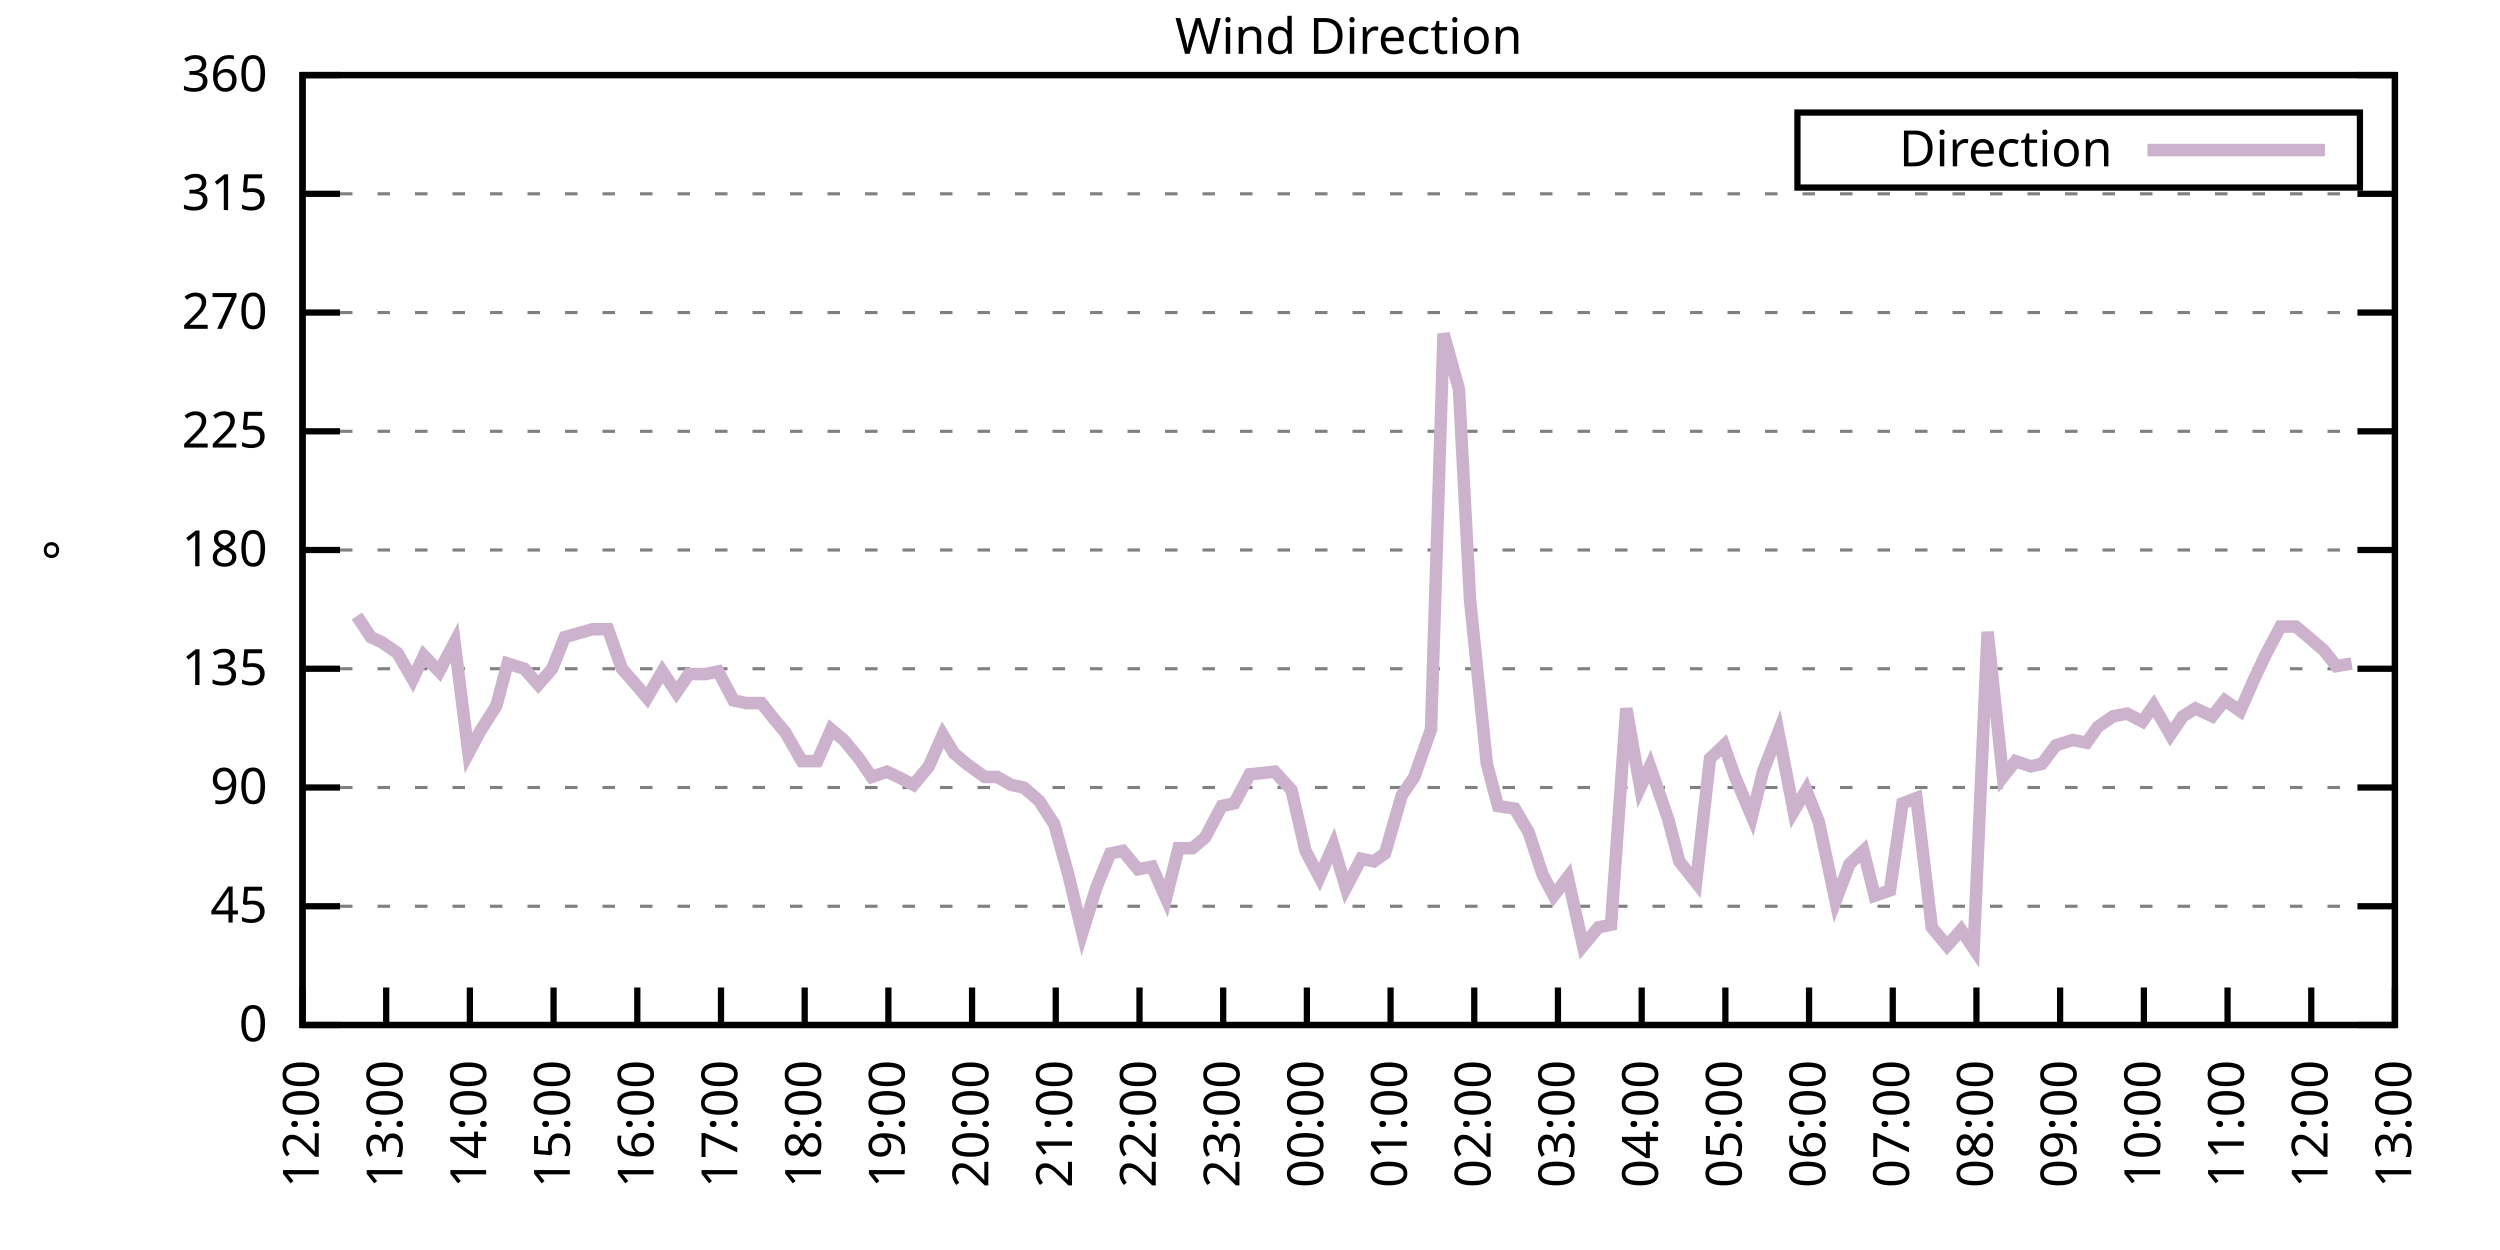
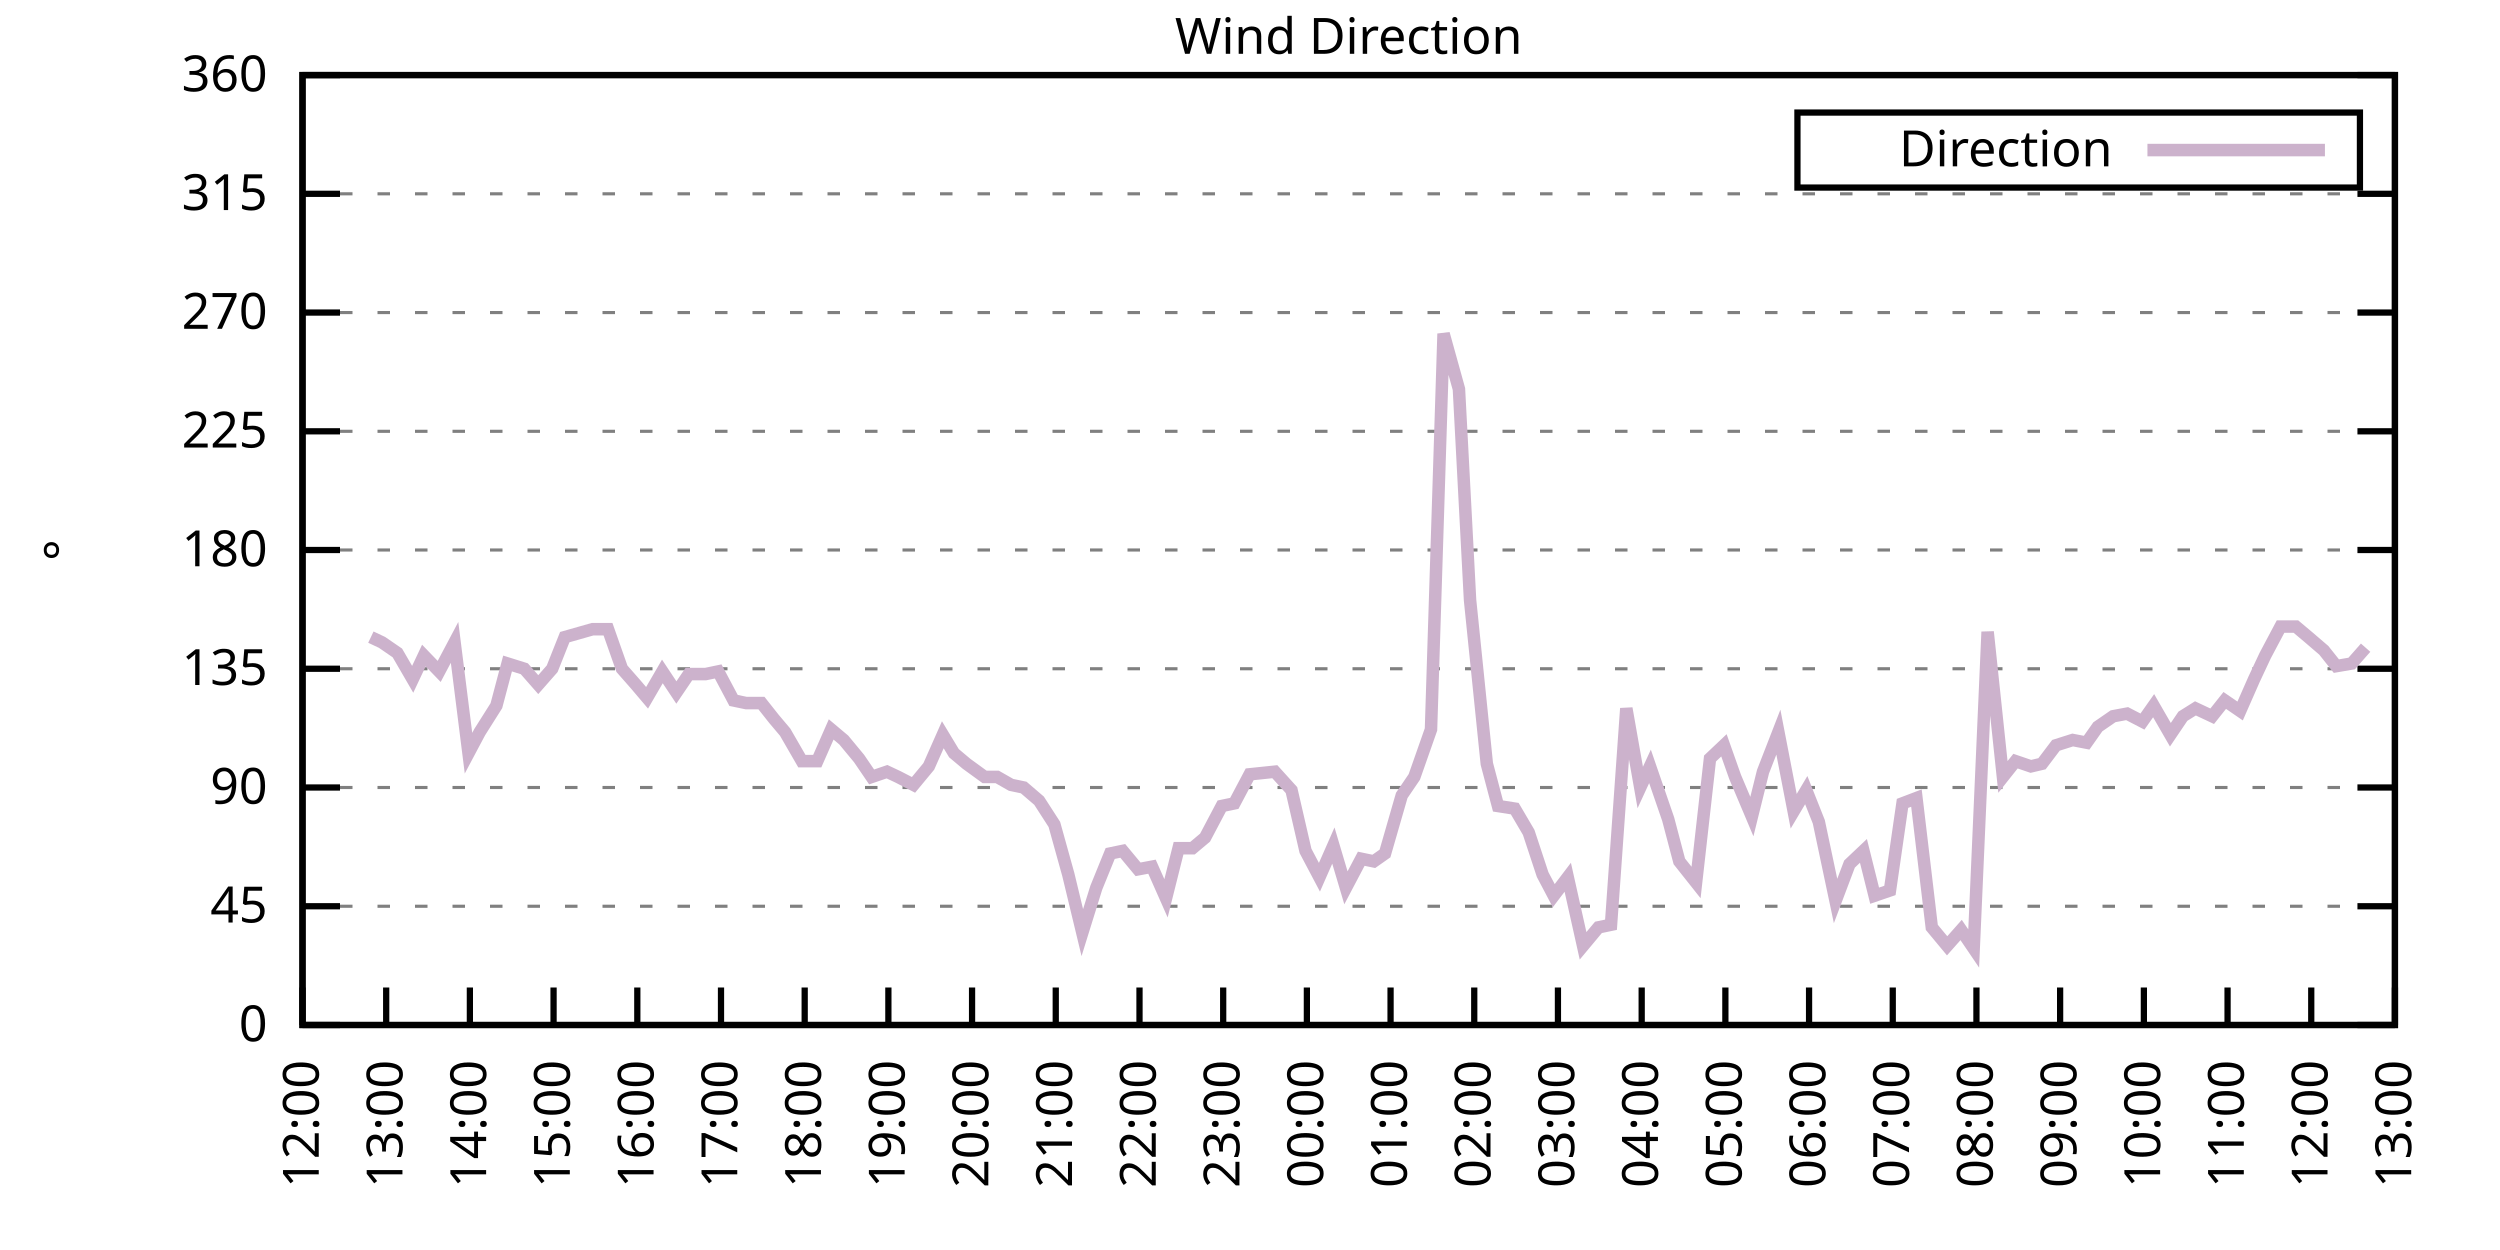
<svg xmlns="http://www.w3.org/2000/svg" xmlns:xlink="http://www.w3.org/1999/xlink" width="400" height="200" viewBox="0 0 400 200">
  <g id="gnuplot_canvas">
    <rect x="0" y="0" width="400" height="200" fill="none" />
    <defs>
      <circle id="gpDot" r="0.5" stroke-width="0.5" stroke="currentColor" />
      <path id="gpPt0" stroke-width="0.333" stroke="currentColor" d="M-1,0 h2 M0,-1 v2" />
      <path id="gpPt1" stroke-width="0.333" stroke="currentColor" d="M-1,-1 L1,1 M1,-1 L-1,1" />
      <path id="gpPt2" stroke-width="0.333" stroke="currentColor" d="M-1,0 L1,0 M0,-1 L0,1 M-1,-1 L1,1 M-1,1 L1,-1" />
      <rect id="gpPt3" stroke-width="0.333" stroke="currentColor" x="-1" y="-1" width="2" height="2" />
      <rect id="gpPt4" stroke-width="0.333" stroke="currentColor" fill="currentColor" x="-1" y="-1" width="2" height="2" />
      <circle id="gpPt5" stroke-width="0.333" stroke="currentColor" cx="0" cy="0" r="1" />
      <use xlink:href="#gpPt5" id="gpPt6" fill="currentColor" stroke="none" />
      <path id="gpPt7" stroke-width="0.333" stroke="currentColor" d="M0,-1.33 L-1.33,0.67 L1.33,0.67 z" />
      <use xlink:href="#gpPt7" id="gpPt8" fill="currentColor" stroke="none" />
      <use xlink:href="#gpPt7" id="gpPt9" stroke="currentColor" transform="rotate(180)" />
      <use xlink:href="#gpPt9" id="gpPt10" fill="currentColor" stroke="none" />
      <use xlink:href="#gpPt3" id="gpPt11" stroke="currentColor" transform="rotate(45)" />
      <use xlink:href="#gpPt11" id="gpPt12" fill="currentColor" stroke="none" />
      <path id="gpPt13" stroke-width="0.333" stroke="currentColor" d="M0,1.330 L1.265,0.411 L0.782,-1.067 L-0.782,-1.076 L-1.265,0.411 z" />
      <use xlink:href="#gpPt13" id="gpPt14" fill="currentColor" stroke="none" />
      <filter id="textbox" filterUnits="objectBoundingBox" x="0" y="0" height="1" width="1">
        <feFlood flood-color="white" flood-opacity="1" result="bgnd" />
        <feComposite in="SourceGraphic" in2="bgnd" operator="atop" />
      </filter>
      <filter id="greybox" filterUnits="objectBoundingBox" x="0" y="0" height="1" width="1">
        <feFlood flood-color="lightgrey" flood-opacity="1" result="grey" />
        <feComposite in="SourceGraphic" in2="grey" operator="atop" />
      </filter>
    </defs>
    <g fill="none" color="white" stroke="currentColor" stroke-width="1.00" stroke-linecap="butt" stroke-linejoin="miter">
</g>
    <g fill="none" color="black" stroke="currentColor" stroke-width="1.00" stroke-linecap="butt" stroke-linejoin="miter">
      <g stroke="none" shape-rendering="crispEdges">
        <polygon fill="rgb(255, 255, 255)" points="48.40,164.00 383.18,164.00 383.18,12.02 48.40,12.02 " />
      </g>
    </g>
    <g fill="none" color="black" stroke="currentColor" stroke-width="1.00" stroke-linecap="butt" stroke-linejoin="miter">
</g>
    <g fill="none" color="black" stroke="black" stroke-width="0.50" stroke-linecap="butt" stroke-linejoin="miter">
</g>
    <g fill="none" color="gray" stroke="currentColor" stroke-width="0.50" stroke-linecap="butt" stroke-linejoin="miter">
      <path stroke="gray" stroke-dasharray="2,4" class="gridline" d="M48.40,164.00 L383.19,164.00  " />
    </g>
    <g fill="none" color="gray" stroke="gray" stroke-width="1.00" stroke-linecap="butt" stroke-linejoin="miter">
</g>
    <g fill="none" color="black" stroke="currentColor" stroke-width="1.00" stroke-linecap="butt" stroke-linejoin="miter">
      <path stroke="black" d="M48.40,164.00 L54.40,164.00 M383.19,164.00 L377.19,164.00  " />
      <g transform="translate(42.80,166.60)" stroke="none" fill="black" font-family="Sans" font-size="8.00" text-anchor="end">
        <text>
          <tspan font-family="Sans"> 0</tspan>
        </text>
      </g>
    </g>
    <g fill="none" color="black" stroke="currentColor" stroke-width="1.00" stroke-linecap="butt" stroke-linejoin="miter">
</g>
    <g fill="none" color="black" stroke="black" stroke-width="0.50" stroke-linecap="butt" stroke-linejoin="miter">
</g>
    <g fill="none" color="gray" stroke="currentColor" stroke-width="0.50" stroke-linecap="butt" stroke-linejoin="miter">
      <path stroke="gray" stroke-dasharray="2,4" class="gridline" d="M48.40,145.00 L383.19,145.00  " />
    </g>
    <g fill="none" color="gray" stroke="gray" stroke-width="1.00" stroke-linecap="butt" stroke-linejoin="miter">
</g>
    <g fill="none" color="black" stroke="currentColor" stroke-width="1.00" stroke-linecap="butt" stroke-linejoin="miter">
      <path stroke="black" d="M48.40,145.00 L54.40,145.00 M383.19,145.00 L377.19,145.00  " />
      <g transform="translate(42.80,147.60)" stroke="none" fill="black" font-family="Sans" font-size="8.00" text-anchor="end">
        <text>
          <tspan font-family="Sans"> 45</tspan>
        </text>
      </g>
    </g>
    <g fill="none" color="black" stroke="currentColor" stroke-width="1.00" stroke-linecap="butt" stroke-linejoin="miter">
</g>
    <g fill="none" color="black" stroke="black" stroke-width="0.50" stroke-linecap="butt" stroke-linejoin="miter">
</g>
    <g fill="none" color="gray" stroke="currentColor" stroke-width="0.50" stroke-linecap="butt" stroke-linejoin="miter">
      <path stroke="gray" stroke-dasharray="2,4" class="gridline" d="M48.40,126.00 L383.19,126.00  " />
    </g>
    <g fill="none" color="gray" stroke="gray" stroke-width="1.00" stroke-linecap="butt" stroke-linejoin="miter">
</g>
    <g fill="none" color="black" stroke="currentColor" stroke-width="1.00" stroke-linecap="butt" stroke-linejoin="miter">
      <path stroke="black" d="M48.40,126.00 L54.40,126.00 M383.19,126.00 L377.19,126.00  " />
      <g transform="translate(42.80,128.60)" stroke="none" fill="black" font-family="Sans" font-size="8.00" text-anchor="end">
        <text>
          <tspan font-family="Sans"> 90</tspan>
        </text>
      </g>
    </g>
    <g fill="none" color="black" stroke="currentColor" stroke-width="1.00" stroke-linecap="butt" stroke-linejoin="miter">
</g>
    <g fill="none" color="black" stroke="black" stroke-width="0.50" stroke-linecap="butt" stroke-linejoin="miter">
</g>
    <g fill="none" color="gray" stroke="currentColor" stroke-width="0.50" stroke-linecap="butt" stroke-linejoin="miter">
      <path stroke="gray" stroke-dasharray="2,4" class="gridline" d="M48.40,107.00 L383.19,107.00  " />
    </g>
    <g fill="none" color="gray" stroke="gray" stroke-width="1.00" stroke-linecap="butt" stroke-linejoin="miter">
</g>
    <g fill="none" color="black" stroke="currentColor" stroke-width="1.00" stroke-linecap="butt" stroke-linejoin="miter">
      <path stroke="black" d="M48.40,107.00 L54.40,107.00 M383.19,107.00 L377.19,107.00  " />
      <g transform="translate(42.80,109.60)" stroke="none" fill="black" font-family="Sans" font-size="8.00" text-anchor="end">
        <text>
          <tspan font-family="Sans"> 135</tspan>
        </text>
      </g>
    </g>
    <g fill="none" color="black" stroke="currentColor" stroke-width="1.00" stroke-linecap="butt" stroke-linejoin="miter">
</g>
    <g fill="none" color="black" stroke="black" stroke-width="0.50" stroke-linecap="butt" stroke-linejoin="miter">
</g>
    <g fill="none" color="gray" stroke="currentColor" stroke-width="0.50" stroke-linecap="butt" stroke-linejoin="miter">
      <path stroke="gray" stroke-dasharray="2,4" class="gridline" d="M48.40,88.00 L383.19,88.00  " />
    </g>
    <g fill="none" color="gray" stroke="gray" stroke-width="1.00" stroke-linecap="butt" stroke-linejoin="miter">
</g>
    <g fill="none" color="black" stroke="currentColor" stroke-width="1.00" stroke-linecap="butt" stroke-linejoin="miter">
      <path stroke="black" d="M48.40,88.00 L54.40,88.00 M383.19,88.00 L377.19,88.00  " />
      <g transform="translate(42.80,90.60)" stroke="none" fill="black" font-family="Sans" font-size="8.00" text-anchor="end">
        <text>
          <tspan font-family="Sans"> 180</tspan>
        </text>
      </g>
    </g>
    <g fill="none" color="black" stroke="currentColor" stroke-width="1.00" stroke-linecap="butt" stroke-linejoin="miter">
</g>
    <g fill="none" color="black" stroke="black" stroke-width="0.50" stroke-linecap="butt" stroke-linejoin="miter">
</g>
    <g fill="none" color="gray" stroke="currentColor" stroke-width="0.50" stroke-linecap="butt" stroke-linejoin="miter">
      <path stroke="gray" stroke-dasharray="2,4" class="gridline" d="M48.40,69.01 L383.19,69.01  " />
    </g>
    <g fill="none" color="gray" stroke="gray" stroke-width="1.00" stroke-linecap="butt" stroke-linejoin="miter">
</g>
    <g fill="none" color="black" stroke="currentColor" stroke-width="1.00" stroke-linecap="butt" stroke-linejoin="miter">
      <path stroke="black" d="M48.40,69.01 L54.40,69.01 M383.19,69.01 L377.19,69.01  " />
      <g transform="translate(42.80,71.61)" stroke="none" fill="black" font-family="Sans" font-size="8.00" text-anchor="end">
        <text>
          <tspan font-family="Sans"> 225</tspan>
        </text>
      </g>
    </g>
    <g fill="none" color="black" stroke="currentColor" stroke-width="1.00" stroke-linecap="butt" stroke-linejoin="miter">
</g>
    <g fill="none" color="black" stroke="black" stroke-width="0.50" stroke-linecap="butt" stroke-linejoin="miter">
</g>
    <g fill="none" color="gray" stroke="currentColor" stroke-width="0.50" stroke-linecap="butt" stroke-linejoin="miter">
      <path stroke="gray" stroke-dasharray="2,4" class="gridline" d="M48.40,50.01 L383.19,50.01  " />
    </g>
    <g fill="none" color="gray" stroke="gray" stroke-width="1.00" stroke-linecap="butt" stroke-linejoin="miter">
</g>
    <g fill="none" color="black" stroke="currentColor" stroke-width="1.00" stroke-linecap="butt" stroke-linejoin="miter">
      <path stroke="black" d="M48.40,50.01 L54.40,50.01 M383.19,50.01 L377.19,50.01  " />
      <g transform="translate(42.80,52.61)" stroke="none" fill="black" font-family="Sans" font-size="8.00" text-anchor="end">
        <text>
          <tspan font-family="Sans"> 270</tspan>
        </text>
      </g>
    </g>
    <g fill="none" color="black" stroke="currentColor" stroke-width="1.00" stroke-linecap="butt" stroke-linejoin="miter">
</g>
    <g fill="none" color="black" stroke="black" stroke-width="0.50" stroke-linecap="butt" stroke-linejoin="miter">
</g>
    <g fill="none" color="gray" stroke="currentColor" stroke-width="0.50" stroke-linecap="butt" stroke-linejoin="miter">
      <path stroke="gray" stroke-dasharray="2,4" class="gridline" d="M48.40,31.01 L383.19,31.01  " />
    </g>
    <g fill="none" color="gray" stroke="gray" stroke-width="1.00" stroke-linecap="butt" stroke-linejoin="miter">
</g>
    <g fill="none" color="black" stroke="currentColor" stroke-width="1.00" stroke-linecap="butt" stroke-linejoin="miter">
      <path stroke="black" d="M48.40,31.01 L54.40,31.01 M383.19,31.01 L377.19,31.01  " />
      <g transform="translate(42.80,33.61)" stroke="none" fill="black" font-family="Sans" font-size="8.00" text-anchor="end">
        <text>
          <tspan font-family="Sans"> 315</tspan>
        </text>
      </g>
    </g>
    <g fill="none" color="black" stroke="currentColor" stroke-width="1.00" stroke-linecap="butt" stroke-linejoin="miter">
</g>
    <g fill="none" color="black" stroke="black" stroke-width="0.50" stroke-linecap="butt" stroke-linejoin="miter">
</g>
    <g fill="none" color="gray" stroke="currentColor" stroke-width="0.50" stroke-linecap="butt" stroke-linejoin="miter">
      <path stroke="gray" stroke-dasharray="2,4" class="gridline" d="M48.40,12.01 L383.19,12.01  " />
    </g>
    <g fill="none" color="gray" stroke="gray" stroke-width="1.00" stroke-linecap="butt" stroke-linejoin="miter">
</g>
    <g fill="none" color="black" stroke="currentColor" stroke-width="1.00" stroke-linecap="butt" stroke-linejoin="miter">
      <path stroke="black" d="M48.40,12.01 L54.40,12.01 M383.19,12.01 L377.19,12.01  " />
      <g transform="translate(42.80,14.61)" stroke="none" fill="black" font-family="Sans" font-size="8.00" text-anchor="end">
        <text>
          <tspan font-family="Sans"> 360</tspan>
        </text>
      </g>
    </g>
    <g fill="none" color="black" stroke="currentColor" stroke-width="1.00" stroke-linecap="butt" stroke-linejoin="miter">
      <path stroke="black" d="M48.40,164.00 L48.40,158.00  " />
      <g transform="translate(51.00,169.60) rotate(270.00)" stroke="none" fill="black" font-family="Sans" font-size="8.00" text-anchor="end">
        <text>
          <tspan font-family="Sans">12:00</tspan>
        </text>
      </g>
    </g>
    <g fill="none" color="black" stroke="currentColor" stroke-width="1.00" stroke-linecap="butt" stroke-linejoin="miter">
      <path stroke="black" d="M61.79,164.00 L61.79,158.00  " />
      <g transform="translate(64.39,169.60) rotate(270.00)" stroke="none" fill="black" font-family="Sans" font-size="8.00" text-anchor="end">
        <text>
          <tspan font-family="Sans">13:00</tspan>
        </text>
      </g>
    </g>
    <g fill="none" color="black" stroke="currentColor" stroke-width="1.00" stroke-linecap="butt" stroke-linejoin="miter">
      <path stroke="black" d="M75.18,164.00 L75.18,158.00  " />
      <g transform="translate(77.78,169.60) rotate(270.00)" stroke="none" fill="black" font-family="Sans" font-size="8.00" text-anchor="end">
        <text>
          <tspan font-family="Sans">14:00</tspan>
        </text>
      </g>
    </g>
    <g fill="none" color="black" stroke="currentColor" stroke-width="1.00" stroke-linecap="butt" stroke-linejoin="miter">
      <path stroke="black" d="M88.57,164.00 L88.57,158.00  " />
      <g transform="translate(91.17,169.60) rotate(270.00)" stroke="none" fill="black" font-family="Sans" font-size="8.00" text-anchor="end">
        <text>
          <tspan font-family="Sans">15:00</tspan>
        </text>
      </g>
    </g>
    <g fill="none" color="black" stroke="currentColor" stroke-width="1.00" stroke-linecap="butt" stroke-linejoin="miter">
      <path stroke="black" d="M101.97,164.00 L101.97,158.00  " />
      <g transform="translate(104.57,169.60) rotate(270.00)" stroke="none" fill="black" font-family="Sans" font-size="8.00" text-anchor="end">
        <text>
          <tspan font-family="Sans">16:00</tspan>
        </text>
      </g>
    </g>
    <g fill="none" color="black" stroke="currentColor" stroke-width="1.00" stroke-linecap="butt" stroke-linejoin="miter">
      <path stroke="black" d="M115.36,164.00 L115.36,158.00  " />
      <g transform="translate(117.96,169.60) rotate(270.00)" stroke="none" fill="black" font-family="Sans" font-size="8.00" text-anchor="end">
        <text>
          <tspan font-family="Sans">17:00</tspan>
        </text>
      </g>
    </g>
    <g fill="none" color="black" stroke="currentColor" stroke-width="1.00" stroke-linecap="butt" stroke-linejoin="miter">
      <path stroke="black" d="M128.75,164.00 L128.75,158.00  " />
      <g transform="translate(131.35,169.60) rotate(270.00)" stroke="none" fill="black" font-family="Sans" font-size="8.00" text-anchor="end">
        <text>
          <tspan font-family="Sans">18:00</tspan>
        </text>
      </g>
    </g>
    <g fill="none" color="black" stroke="currentColor" stroke-width="1.00" stroke-linecap="butt" stroke-linejoin="miter">
      <path stroke="black" d="M142.14,164.00 L142.14,158.00  " />
      <g transform="translate(144.74,169.60) rotate(270.00)" stroke="none" fill="black" font-family="Sans" font-size="8.00" text-anchor="end">
        <text>
          <tspan font-family="Sans">19:00</tspan>
        </text>
      </g>
    </g>
    <g fill="none" color="black" stroke="currentColor" stroke-width="1.00" stroke-linecap="butt" stroke-linejoin="miter">
      <path stroke="black" d="M155.53,164.00 L155.53,158.00  " />
      <g transform="translate(158.13,169.60) rotate(270.00)" stroke="none" fill="black" font-family="Sans" font-size="8.00" text-anchor="end">
        <text>
          <tspan font-family="Sans">20:00</tspan>
        </text>
      </g>
    </g>
    <g fill="none" color="black" stroke="currentColor" stroke-width="1.00" stroke-linecap="butt" stroke-linejoin="miter">
      <path stroke="black" d="M168.92,164.00 L168.92,158.00  " />
      <g transform="translate(171.52,169.60) rotate(270.00)" stroke="none" fill="black" font-family="Sans" font-size="8.00" text-anchor="end">
        <text>
          <tspan font-family="Sans">21:00</tspan>
        </text>
      </g>
    </g>
    <g fill="none" color="black" stroke="currentColor" stroke-width="1.00" stroke-linecap="butt" stroke-linejoin="miter">
      <path stroke="black" d="M182.32,164.00 L182.32,158.00  " />
      <g transform="translate(184.92,169.60) rotate(270.00)" stroke="none" fill="black" font-family="Sans" font-size="8.00" text-anchor="end">
        <text>
          <tspan font-family="Sans">22:00</tspan>
        </text>
      </g>
    </g>
    <g fill="none" color="black" stroke="currentColor" stroke-width="1.00" stroke-linecap="butt" stroke-linejoin="miter">
      <path stroke="black" d="M195.71,164.00 L195.71,158.00  " />
      <g transform="translate(198.31,169.60) rotate(270.00)" stroke="none" fill="black" font-family="Sans" font-size="8.00" text-anchor="end">
        <text>
          <tspan font-family="Sans">23:00</tspan>
        </text>
      </g>
    </g>
    <g fill="none" color="black" stroke="currentColor" stroke-width="1.00" stroke-linecap="butt" stroke-linejoin="miter">
      <path stroke="black" d="M209.10,164.00 L209.10,158.00  " />
      <g transform="translate(211.70,169.60) rotate(270.00)" stroke="none" fill="black" font-family="Sans" font-size="8.00" text-anchor="end">
        <text>
          <tspan font-family="Sans">00:00</tspan>
        </text>
      </g>
    </g>
    <g fill="none" color="black" stroke="currentColor" stroke-width="1.00" stroke-linecap="butt" stroke-linejoin="miter">
      <path stroke="black" d="M222.49,164.00 L222.49,158.00  " />
      <g transform="translate(225.09,169.60) rotate(270.00)" stroke="none" fill="black" font-family="Sans" font-size="8.00" text-anchor="end">
        <text>
          <tspan font-family="Sans">01:00</tspan>
        </text>
      </g>
    </g>
    <g fill="none" color="black" stroke="currentColor" stroke-width="1.00" stroke-linecap="butt" stroke-linejoin="miter">
      <path stroke="black" d="M235.88,164.00 L235.88,158.00  " />
      <g transform="translate(238.48,169.60) rotate(270.00)" stroke="none" fill="black" font-family="Sans" font-size="8.00" text-anchor="end">
        <text>
          <tspan font-family="Sans">02:00</tspan>
        </text>
      </g>
    </g>
    <g fill="none" color="black" stroke="currentColor" stroke-width="1.00" stroke-linecap="butt" stroke-linejoin="miter">
      <path stroke="black" d="M249.27,164.00 L249.27,158.00  " />
      <g transform="translate(251.87,169.60) rotate(270.00)" stroke="none" fill="black" font-family="Sans" font-size="8.00" text-anchor="end">
        <text>
          <tspan font-family="Sans">03:00</tspan>
        </text>
      </g>
    </g>
    <g fill="none" color="black" stroke="currentColor" stroke-width="1.00" stroke-linecap="butt" stroke-linejoin="miter">
      <path stroke="black" d="M262.67,164.00 L262.67,158.00  " />
      <g transform="translate(265.27,169.60) rotate(270.00)" stroke="none" fill="black" font-family="Sans" font-size="8.00" text-anchor="end">
        <text>
          <tspan font-family="Sans">04:00</tspan>
        </text>
      </g>
    </g>
    <g fill="none" color="black" stroke="currentColor" stroke-width="1.00" stroke-linecap="butt" stroke-linejoin="miter">
      <path stroke="black" d="M276.06,164.00 L276.06,158.00  " />
      <g transform="translate(278.66,169.60) rotate(270.00)" stroke="none" fill="black" font-family="Sans" font-size="8.00" text-anchor="end">
        <text>
          <tspan font-family="Sans">05:00</tspan>
        </text>
      </g>
    </g>
    <g fill="none" color="black" stroke="currentColor" stroke-width="1.00" stroke-linecap="butt" stroke-linejoin="miter">
      <path stroke="black" d="M289.45,164.00 L289.45,158.00  " />
      <g transform="translate(292.05,169.60) rotate(270.00)" stroke="none" fill="black" font-family="Sans" font-size="8.00" text-anchor="end">
        <text>
          <tspan font-family="Sans">06:00</tspan>
        </text>
      </g>
    </g>
    <g fill="none" color="black" stroke="currentColor" stroke-width="1.00" stroke-linecap="butt" stroke-linejoin="miter">
      <path stroke="black" d="M302.84,164.00 L302.84,158.00  " />
      <g transform="translate(305.44,169.60) rotate(270.00)" stroke="none" fill="black" font-family="Sans" font-size="8.00" text-anchor="end">
        <text>
          <tspan font-family="Sans">07:00</tspan>
        </text>
      </g>
    </g>
    <g fill="none" color="black" stroke="currentColor" stroke-width="1.00" stroke-linecap="butt" stroke-linejoin="miter">
      <path stroke="black" d="M316.23,164.00 L316.23,158.00  " />
      <g transform="translate(318.83,169.60) rotate(270.00)" stroke="none" fill="black" font-family="Sans" font-size="8.00" text-anchor="end">
        <text>
          <tspan font-family="Sans">08:00</tspan>
        </text>
      </g>
    </g>
    <g fill="none" color="black" stroke="currentColor" stroke-width="1.00" stroke-linecap="butt" stroke-linejoin="miter">
      <path stroke="black" d="M329.62,164.00 L329.62,158.00  " />
      <g transform="translate(332.22,169.60) rotate(270.00)" stroke="none" fill="black" font-family="Sans" font-size="8.00" text-anchor="end">
        <text>
          <tspan font-family="Sans">09:00</tspan>
        </text>
      </g>
    </g>
    <g fill="none" color="black" stroke="currentColor" stroke-width="1.00" stroke-linecap="butt" stroke-linejoin="miter">
      <path stroke="black" d="M343.02,164.00 L343.02,158.00  " />
      <g transform="translate(345.62,169.60) rotate(270.00)" stroke="none" fill="black" font-family="Sans" font-size="8.00" text-anchor="end">
        <text>
          <tspan font-family="Sans">10:00</tspan>
        </text>
      </g>
    </g>
    <g fill="none" color="black" stroke="currentColor" stroke-width="1.00" stroke-linecap="butt" stroke-linejoin="miter">
      <path stroke="black" d="M356.41,164.00 L356.41,158.00  " />
      <g transform="translate(359.01,169.60) rotate(270.00)" stroke="none" fill="black" font-family="Sans" font-size="8.00" text-anchor="end">
        <text>
          <tspan font-family="Sans">11:00</tspan>
        </text>
      </g>
    </g>
    <g fill="none" color="black" stroke="currentColor" stroke-width="1.00" stroke-linecap="butt" stroke-linejoin="miter">
      <path stroke="black" d="M369.80,164.00 L369.80,158.00  " />
      <g transform="translate(372.40,169.60) rotate(270.00)" stroke="none" fill="black" font-family="Sans" font-size="8.00" text-anchor="end">
        <text>
          <tspan font-family="Sans">12:00</tspan>
        </text>
      </g>
    </g>
    <g fill="none" color="black" stroke="currentColor" stroke-width="1.00" stroke-linecap="butt" stroke-linejoin="miter">
      <path stroke="black" d="M383.19,164.00 L383.19,158.00  " />
      <g transform="translate(385.79,169.60) rotate(270.00)" stroke="none" fill="black" font-family="Sans" font-size="8.00" text-anchor="end">
        <text>
          <tspan font-family="Sans">13:00</tspan>
        </text>
      </g>
    </g>
    <g fill="none" color="black" stroke="currentColor" stroke-width="1.00" stroke-linecap="butt" stroke-linejoin="miter">
</g>
    <g fill="none" color="black" stroke="currentColor" stroke-width="1.00" stroke-linecap="butt" stroke-linejoin="miter">
      <path stroke="black" d="M48.40,12.01 L48.40,164.00 L383.19,164.00 L383.19,12.01 L48.40,12.01 Z  " />
    </g>
    <g fill="none" color="black" stroke="currentColor" stroke-width="1.00" stroke-linecap="butt" stroke-linejoin="miter">
</g>
    <g fill="none" color="black" stroke="currentColor" stroke-width="1.00" stroke-linecap="butt" stroke-linejoin="miter">
      <path stroke="black" d="M287.59,30.01 L287.59,18.01 L377.59,18.01 L377.59,30.01 L287.59,30.01 Z  " />
    </g>
    <g id="Wind_direction_plot_1">
      <g fill="none" color="white" stroke="black" stroke-width="2.00" stroke-linecap="butt" stroke-linejoin="miter">
</g>
      <g fill="none" color="black" stroke="currentColor" stroke-width="2.00" stroke-linecap="butt" stroke-linejoin="miter">
        <g transform="translate(337.99,26.61)" stroke="none" fill="black" font-family="Sans" font-size="8.00" text-anchor="end">
          <text>
            <tspan font-family="Sans">Direction</tspan>
          </text>
        </g>
      </g>
      <g fill="none" color="black" stroke="currentColor" stroke-width="2.00" stroke-linecap="butt" stroke-linejoin="miter">
-         <path stroke="rgb(204, 178, 204)" d="M343.59,24.01 L371.99,24.01 M57.10,98.56 L59.34,101.94 L61.12,102.78 L63.58,104.47 L66.03,108.69 L67.82,104.89   L70.27,107.43 L72.73,102.78 L74.96,120.51 L76.75,117.14 L79.42,112.91 L81.21,106.16 L83.89,107.00 L86.12,109.54   L88.35,107.00 L90.36,101.94 L94.82,100.67 L97.28,100.67 L99.51,107.00 L101.74,109.54 L103.53,111.65 L105.98,107.43   L108.22,110.80 L110.22,107.85 L112.90,107.85 L114.91,107.43 L117.37,112.07 L119.38,112.49 L121.83,112.49 L123.84,115.03   L125.62,117.14 L128.30,121.78 L130.76,121.78 L132.99,116.71 L135.00,118.40 L137.45,121.36 L139.46,124.31 L141.92,123.47   L143.70,124.31 L146.16,125.58 L148.61,122.62 L150.85,117.56 L152.63,120.51 L154.64,122.20 L157.54,124.31 L159.55,124.31   L161.78,125.58 L163.79,126.00 L166.25,128.11 L168.70,131.91 L170.93,139.93 L173.17,149.22 L175.40,142.05 L177.63,136.56   L179.64,136.14 L182.09,139.09 L184.32,138.67 L186.56,143.73 L188.57,135.71 L190.80,135.71 L192.81,134.02 L195.48,128.96   L197.49,128.54 L199.95,123.89 L203.97,123.47 L206.64,126.42 L208.88,136.14 L211.11,140.36 L213.34,135.29 L215.35,142.05   L217.80,137.40 L219.81,137.82 L221.60,136.56 L224.28,127.27 L226.29,124.31 L228.96,116.71 L230.97,53.39 L233.43,62.25   L235.21,96.03 L237.89,122.20 L239.68,128.96 L242.36,129.38 L244.59,133.18 L246.82,139.93 L248.60,143.31 L250.84,140.36   L253.29,151.33 L255.75,148.38 L257.76,147.96 L260.21,113.34 L262.44,126.00 L264.00,122.62 L266.91,131.07 L268.69,137.82   L271.37,141.20 L273.60,121.36 L275.83,119.25 L277.62,124.31 L280.30,130.65 L282.08,123.47 L284.54,117.14 L286.99,129.80   L289.00,126.42 L291.01,131.49 L293.69,144.16 L295.92,138.25 L298.15,136.14 L299.94,143.31 L302.39,142.47 L304.40,128.54   L306.63,127.69 L309.09,148.38 L311.54,151.33 L313.78,148.80 L315.79,151.76 L318.02,101.09 L320.47,124.31 L322.48,121.78   L324.94,122.62 L326.72,122.20 L328.95,119.25 L331.63,118.40 L333.86,118.83 L335.65,116.29 L338.10,114.60 L340.34,114.18   L342.79,115.45 L344.58,112.91 L347.26,117.56 L349.26,114.60 L351.27,113.34 L353.95,114.60 L355.96,112.07 L358.42,113.76   L360.65,108.69 L362.43,104.89 L364.89,100.25 L367.34,100.25 L369.35,101.94 L371.81,104.05 L373.82,106.58 L376.27,106.16    " />
+         <path stroke="rgb(204, 178, 204)" d="M343.59,24.01 L371.99,24.01 M59.34,101.94 L61.12,102.78 L63.58,104.47 L66.03,108.69 L67.82,104.89 L70.27,107.43   L72.73,102.78 L74.96,120.51 L76.75,117.14 L79.42,112.91 L81.21,106.16 L83.89,107.00 L86.12,109.54 L88.35,107.00   L90.36,101.94 L94.82,100.67 L97.28,100.67 L99.51,107.00 L101.74,109.54 L103.53,111.65 L105.98,107.43 L108.22,110.80   L110.22,107.85 L112.90,107.85 L114.91,107.43 L117.37,112.07 L119.38,112.49 L121.83,112.49 L123.84,115.03 L125.62,117.14   L128.30,121.78 L130.76,121.78 L132.99,116.71 L135.00,118.40 L137.45,121.36 L139.46,124.31 L141.92,123.47 L143.70,124.31   L146.16,125.58 L148.61,122.62 L150.85,117.56 L152.63,120.51 L154.64,122.20 L157.54,124.31 L159.55,124.31 L161.78,125.58   L163.79,126.00 L166.25,128.11 L168.70,131.91 L170.93,139.93 L173.17,149.22 L175.40,142.05 L177.63,136.56 L179.64,136.14   L182.09,139.09 L184.32,138.67 L186.56,143.73 L188.57,135.71 L190.80,135.71 L192.81,134.02 L195.48,128.96 L197.49,128.54   L199.95,123.89 L203.97,123.47 L206.64,126.42 L208.88,136.14 L211.11,140.36 L213.34,135.29 L215.35,142.05 L217.80,137.40   L219.81,137.82 L221.60,136.56 L224.28,127.27 L226.29,124.31 L228.96,116.71 L230.97,53.39 L233.43,62.25 L235.21,96.03   L237.89,122.20 L239.68,128.96 L242.36,129.38 L244.59,133.18 L246.82,139.93 L248.60,143.31 L250.84,140.36 L253.29,151.33   L255.75,148.38 L257.76,147.96 L260.21,113.34 L262.44,126.00 L264.00,122.62 L266.91,131.07 L268.69,137.82 L271.37,141.20   L273.60,121.36 L275.83,119.25 L277.62,124.31 L280.30,130.65 L282.08,123.47 L284.54,117.14 L286.99,129.80 L289.00,126.42   L291.01,131.49 L293.69,144.16 L295.92,138.25 L298.15,136.14 L299.94,143.31 L302.39,142.47 L304.40,128.54 L306.63,127.69   L309.09,148.38 L311.54,151.33 L313.78,148.80 L315.79,151.76 L318.02,101.09 L320.47,124.31 L322.48,121.78 L324.94,122.62   L326.72,122.20 L328.95,119.25 L331.63,118.40 L333.86,118.83 L335.65,116.29 L338.10,114.60 L340.34,114.18 L342.79,115.45   L344.58,112.91 L347.26,117.56 L349.26,114.60 L351.27,113.34 L353.95,114.60 L355.96,112.07 L358.42,113.76 L360.65,108.69   L362.43,104.89 L364.89,100.25 L367.34,100.25 L369.35,101.94 L371.81,104.05 L373.82,106.58 L376.27,106.16 L378.50,103.63    " />
      </g>
    </g>
    <g fill="none" color="black" stroke="currentColor" stroke-width="2.00" stroke-linecap="butt" stroke-linejoin="miter">
</g>
    <g fill="none" color="black" stroke="black" stroke-width="1.00" stroke-linecap="butt" stroke-linejoin="miter">
</g>
    <g fill="none" color="black" stroke="currentColor" stroke-width="1.00" stroke-linecap="butt" stroke-linejoin="miter">
      <path stroke="black" d="M48.40,12.01 L48.40,164.00 L383.19,164.00 L383.19,12.01 L48.40,12.01 Z  " />
      <g transform="translate(12.80,88.01) rotate(270.00)" stroke="none" fill="black" font-family="Sans" font-size="8.00" text-anchor="middle">
        <text>
          <tspan font-family="Sans">°</tspan>
        </text>
      </g>
    </g>
    <g fill="none" color="black" stroke="currentColor" stroke-width="1.00" stroke-linecap="butt" stroke-linejoin="miter">
</g>
    <g fill="none" color="black" stroke="currentColor" stroke-width="1.00" stroke-linecap="butt" stroke-linejoin="miter">
      <g transform="translate(215.79,8.61)" stroke="none" fill="black" font-family="Sans" font-size="8.00" text-anchor="middle">
        <text>
          <tspan font-family="Sans">Wind Direction</tspan>
        </text>
      </g>
    </g>
    <g fill="none" color="black" stroke="currentColor" stroke-width="1.00" stroke-linecap="butt" stroke-linejoin="miter">
</g>
  </g>
</svg>
